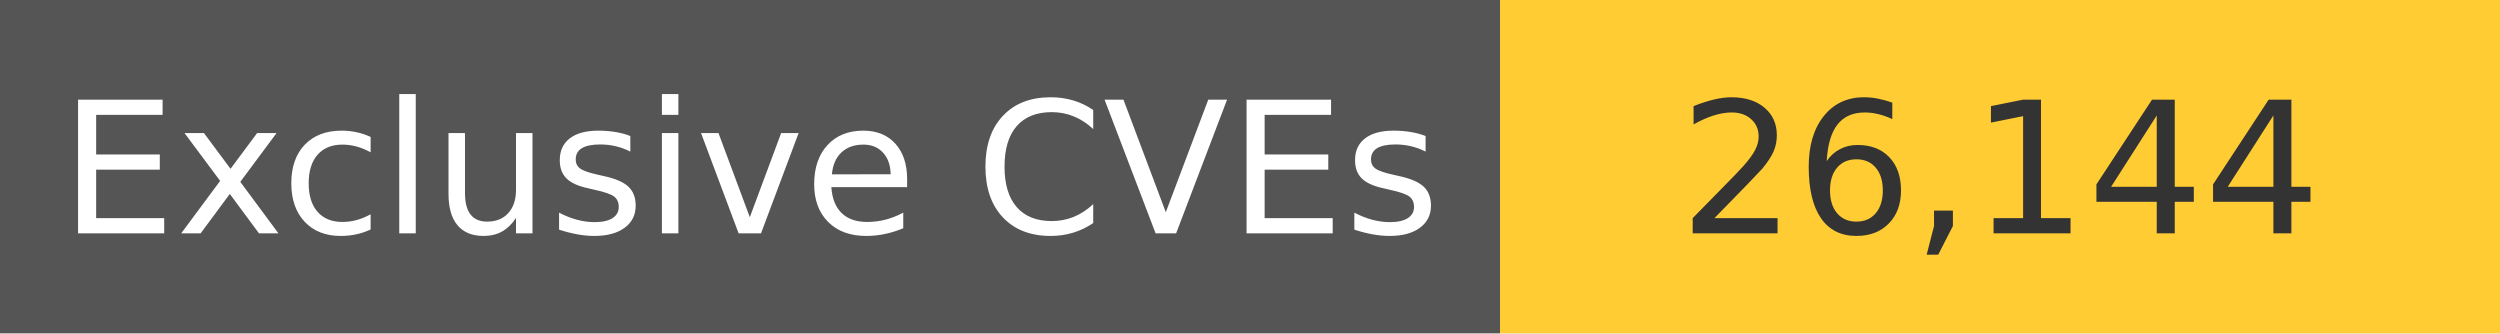
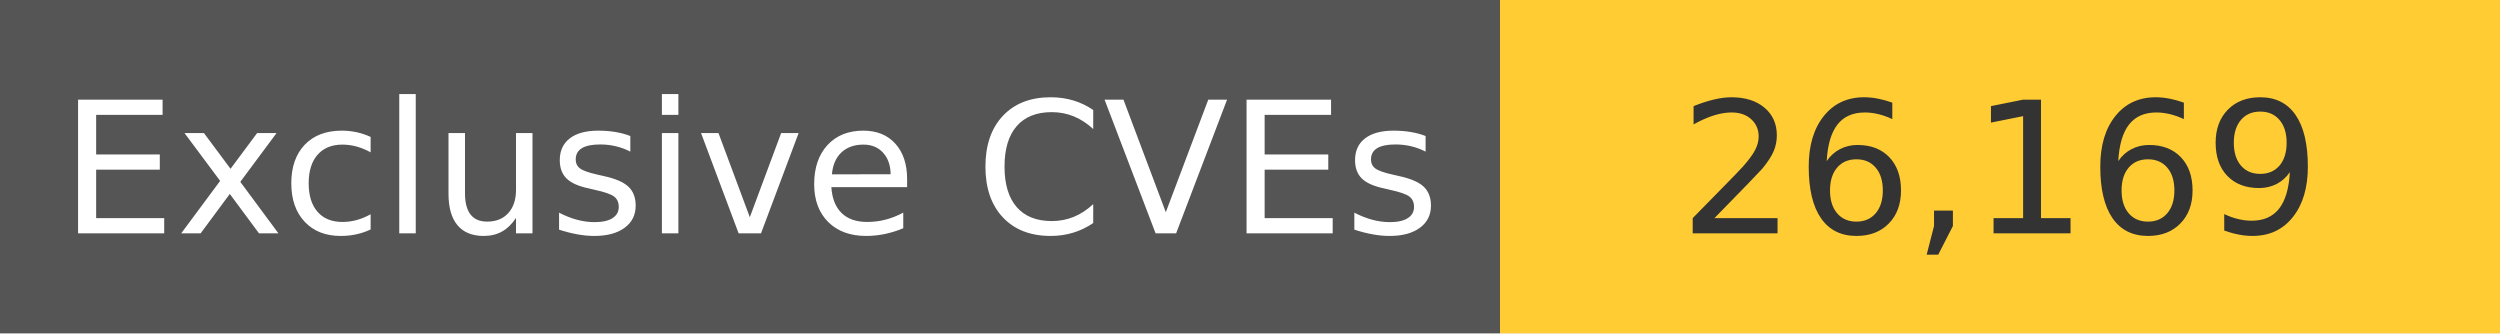
<svg xmlns="http://www.w3.org/2000/svg" width="150" height="20" role="img">
  <linearGradient id="s" x2="0" y2="100%">
    <stop offset="0" stop-color="#bbb" stop-opacity=".1" />
    <stop offset="1" stop-opacity=".1" />
  </linearGradient>
  <g>
    <rect width="90" height="20" fill="#555" />
    <rect x="90" width="267" height="20" fill="#ffcc33" />
  </g>
  <g fill="#fff" text-anchor="middle" font-family="Verdana,Geneva,DejaVu Sans,sans-serif" text-rendering="geometricPrecision" font-size="110">
    <text x="450" y="140" transform="scale(.1)" fill="#fff">
            Exclusive CVEs
        </text>
    <text x="1200" y="140" transform="scale(.1)" fill="#333">
-             26,144
+             26,169
        </text>
  </g>
</svg>
